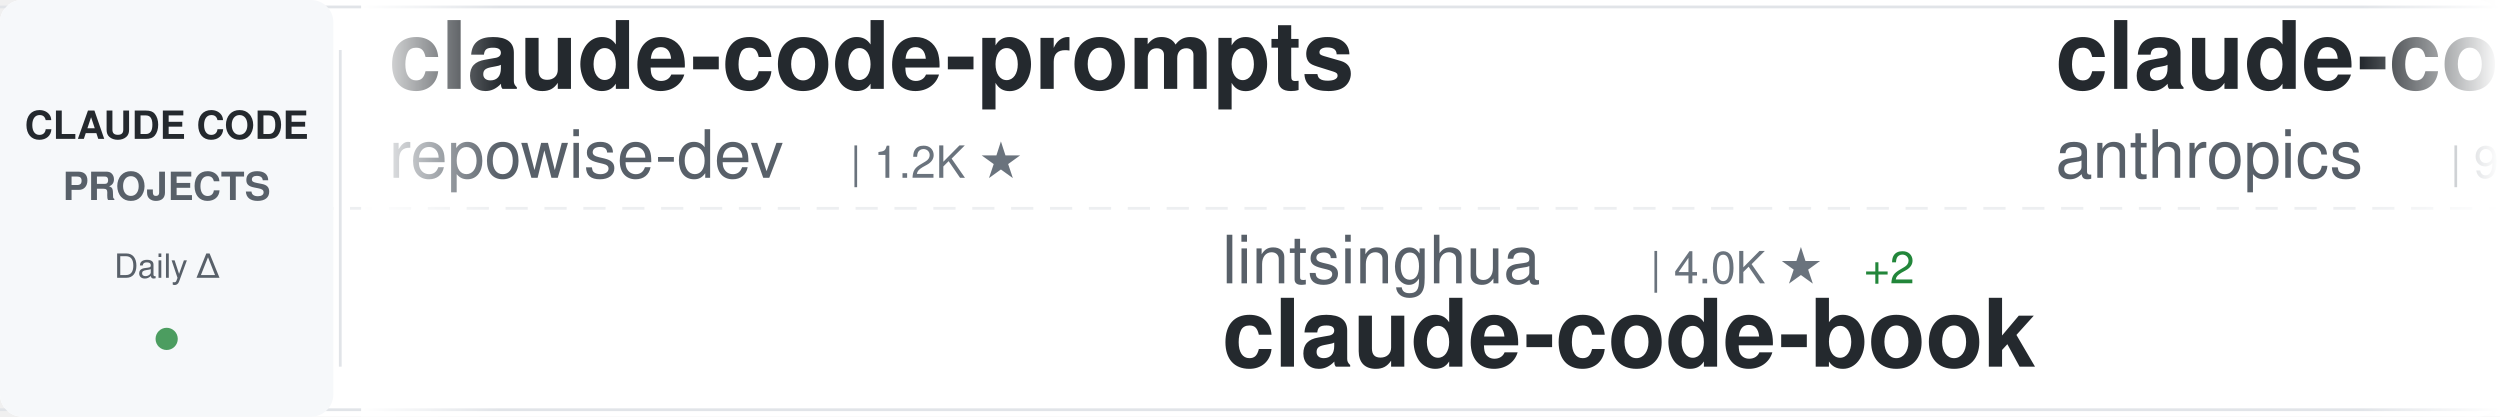
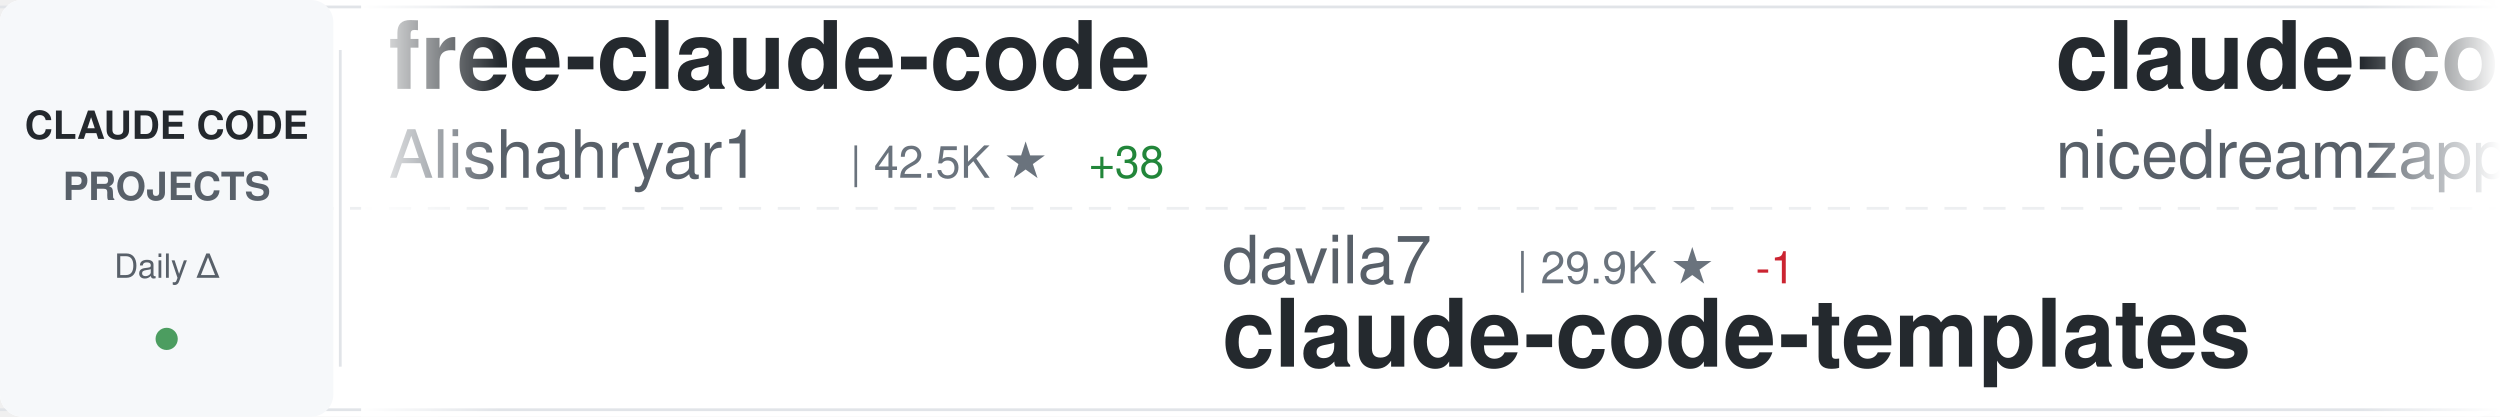
<svg xmlns="http://www.w3.org/2000/svg" width="900" height="150">
  <defs>
    <linearGradient id="awesomeLeftFade" x1="0%" y1="0%" x2="100%" y2="0%">
      <stop offset="0%" style="stop-color:#ffffff;stop-opacity:1" />
      <stop offset="100%" style="stop-color:#ffffff;stop-opacity:0" />
    </linearGradient>
    <linearGradient id="awesomeRightFade" x1="0%" y1="0%" x2="100%" y2="0%">
      <stop offset="0%" style="stop-color:#ffffff;stop-opacity:0" />
      <stop offset="100%" style="stop-color:#ffffff;stop-opacity:1" />
    </linearGradient>
  </defs>
  <rect width="900" height="150" fill="#ffffff" rx="8" />
  <rect x="0" y="2" width="900" height="1" fill="#e1e4e8" />
  <rect x="0" y="147" width="900" height="1" fill="#e1e4e8" />
  <line x1="0" y1="75" x2="900" y2="75" stroke="#e1e4e8" stroke-width="1" stroke-dasharray="8 6" opacity="0.6" />
  <rect x="0" y="0" width="120" height="150" fill="#f6f8fa" rx="8" />
  <text x="60" y="50" font-family="-apple-system, BlinkMacSystemFont, 'Segoe UI', Helvetica, Arial, sans-serif" font-size="14" font-weight="600" fill="#24292e" text-anchor="middle">CLAUDE CODE</text>
  <text x="60" y="72" font-family="-apple-system, BlinkMacSystemFont, 'Segoe UI', Helvetica, Arial, sans-serif" font-size="14" font-weight="600" fill="#586069" text-anchor="middle">PROJECTS</text>
  <text x="60" y="100" font-family="-apple-system, BlinkMacSystemFont, 'Segoe UI', Helvetica, Arial, sans-serif" font-size="12" font-weight="500" fill="#586069" text-anchor="middle">Daily Δ</text>
  <circle cx="60" cy="122" r="4" fill="#22863a" opacity="0.8" />
  <rect x="122" y="18" width="1" height="114" fill="#e1e4e8" />
  <clipPath id="awesomeTickerClip">
    <rect x="130" y="0" width="770" height="150" />
  </clipPath>
  <g clip-path="url(#awesomeTickerClip)">
    <g id="awesomeTickerItems">
      <animateTransform attributeName="transform" attributeType="XML" type="translate" from="0 0" to="-3000 0" dur="54s" repeatCount="indefinite" />
      <g transform="translate(0, 0)">
-         <text x="140" y="32" font-family="-apple-system, BlinkMacSystemFont, 'Segoe UI', Helvetica, Arial, sans-serif" font-size="34" font-weight="600" fill="#24292e">claude-code-prompts</text>
-         <text x="140" y="64" font-family="-apple-system, BlinkMacSystemFont, 'Segoe UI', Helvetica, Arial, sans-serif" font-size="24" font-weight="400" fill="#586069">repowise-dev</text>
-         <text x="306" y="64" font-family="-apple-system, BlinkMacSystemFont, 'Segoe UI', Helvetica, Arial, sans-serif" font-size="16" font-weight="500" fill="#6a737d">| 1.2K ★</text>
+         <text x="140" y="32" font-family="-apple-system, BlinkMacSystemFont, 'Segoe UI', Helvetica, Arial, sans-serif" font-size="34" font-weight="600" fill="#24292e">free-claude-code</text>
+         <text x="140" y="64" font-family="-apple-system, BlinkMacSystemFont, 'Segoe UI', Helvetica, Arial, sans-serif" font-size="24" font-weight="400" fill="#586069">Alishahryar1</text>
+         <text x="306" y="64" font-family="-apple-system, BlinkMacSystemFont, 'Segoe UI', Helvetica, Arial, sans-serif" font-size="16" font-weight="500" fill="#6a737d">| 42.5K ★</text>
+         <text x="392" y="64" font-family="-apple-system, BlinkMacSystemFont, 'Segoe UI', Helvetica, Arial, sans-serif" font-size="16" font-weight="500" fill="#22863a"> +38</text>
      </g>
      <g transform="translate(300, 0)">
-         <text x="140" y="102" font-family="-apple-system, BlinkMacSystemFont, 'Segoe UI', Helvetica, Arial, sans-serif" font-size="24" font-weight="400" fill="#586069">lintsinghua</text>
-         <text x="294" y="102" font-family="-apple-system, BlinkMacSystemFont, 'Segoe UI', Helvetica, Arial, sans-serif" font-size="16" font-weight="500" fill="#6a737d">| 4.0K ★</text>
-         <text x="371" y="102" font-family="-apple-system, BlinkMacSystemFont, 'Segoe UI', Helvetica, Arial, sans-serif" font-size="16" font-weight="500" fill="#22863a"> +2</text>
-         <text x="140" y="132" font-family="-apple-system, BlinkMacSystemFont, 'Segoe UI', Helvetica, Arial, sans-serif" font-size="34" font-weight="600" fill="#24292e">claude-code-book</text>
+         <text x="140" y="102" font-family="-apple-system, BlinkMacSystemFont, 'Segoe UI', Helvetica, Arial, sans-serif" font-size="24" font-weight="400" fill="#586069">davila7</text>
+         <text x="246" y="102" font-family="-apple-system, BlinkMacSystemFont, 'Segoe UI', Helvetica, Arial, sans-serif" font-size="16" font-weight="500" fill="#6a737d">| 29.9K ★</text>
+         <text x="332" y="102" font-family="-apple-system, BlinkMacSystemFont, 'Segoe UI', Helvetica, Arial, sans-serif" font-size="16" font-weight="500" fill="#cb2431"> -1</text>
+         <text x="140" y="132" font-family="-apple-system, BlinkMacSystemFont, 'Segoe UI', Helvetica, Arial, sans-serif" font-size="34" font-weight="600" fill="#24292e">claude-code-templates</text>
      </g>
      <g transform="translate(600, 0)">
-         <text x="140" y="32" font-family="-apple-system, BlinkMacSystemFont, 'Segoe UI', Helvetica, Arial, sans-serif" font-size="34" font-weight="600" fill="#24292e">claude-code-base-action</text>
-         <text x="140" y="64" font-family="-apple-system, BlinkMacSystemFont, 'Segoe UI', Helvetica, Arial, sans-serif" font-size="24" font-weight="400" fill="#586069">anthropics</text>
-         <text x="282" y="64" font-family="-apple-system, BlinkMacSystemFont, 'Segoe UI', Helvetica, Arial, sans-serif" font-size="16" font-weight="500" fill="#6a737d">| 928 ★</text>
-         <text x="350" y="64" font-family="-apple-system, BlinkMacSystemFont, 'Segoe UI', Helvetica, Arial, sans-serif" font-size="16" font-weight="500" fill="#22863a"> +1</text>
+         <text x="140" y="32" font-family="-apple-system, BlinkMacSystemFont, 'Segoe UI', Helvetica, Arial, sans-serif" font-size="34" font-weight="600" fill="#24292e">claude-code-local</text>
+         <text x="140" y="64" font-family="-apple-system, BlinkMacSystemFont, 'Segoe UI', Helvetica, Arial, sans-serif" font-size="24" font-weight="400" fill="#586069">nicedreamzapp</text>
+         <text x="318" y="64" font-family="-apple-system, BlinkMacSystemFont, 'Segoe UI', Helvetica, Arial, sans-serif" font-size="16" font-weight="500" fill="#6a737d">| 3.0K ★</text>
+         <text x="395" y="64" font-family="-apple-system, BlinkMacSystemFont, 'Segoe UI', Helvetica, Arial, sans-serif" font-size="16" font-weight="500" fill="#22863a"> +1</text>
      </g>
      <g transform="translate(900, 0)">
-         <text x="140" y="102" font-family="-apple-system, BlinkMacSystemFont, 'Segoe UI', Helvetica, Arial, sans-serif" font-size="24" font-weight="400" fill="#586069">ChrisWiles</text>
-         <text x="282" y="102" font-family="-apple-system, BlinkMacSystemFont, 'Segoe UI', Helvetica, Arial, sans-serif" font-size="16" font-weight="500" fill="#6a737d">| 6.0K ★</text>
-         <text x="140" y="132" font-family="-apple-system, BlinkMacSystemFont, 'Segoe UI', Helvetica, Arial, sans-serif" font-size="34" font-weight="600" fill="#24292e">claude-code-showcase</text>
+         <text x="140" y="102" font-family="-apple-system, BlinkMacSystemFont, 'Segoe UI', Helvetica, Arial, sans-serif" font-size="24" font-weight="400" fill="#586069">777genius</text>
+         <text x="270" y="102" font-family="-apple-system, BlinkMacSystemFont, 'Segoe UI', Helvetica, Arial, sans-serif" font-size="16" font-weight="500" fill="#6a737d">| 921 ★</text>
+         <text x="140" y="132" font-family="-apple-system, BlinkMacSystemFont, 'Segoe UI', Helvetica, Arial, sans-serif" font-size="34" font-weight="600" fill="#24292e">claude-code-source-code</text>
      </g>
      <g transform="translate(1200, 0)">
-         <text x="140" y="32" font-family="-apple-system, BlinkMacSystemFont, 'Segoe UI', Helvetica, Arial, sans-serif" font-size="34" font-weight="600" fill="#24292e">claude-code-proxy</text>
-         <text x="140" y="64" font-family="-apple-system, BlinkMacSystemFont, 'Segoe UI', Helvetica, Arial, sans-serif" font-size="24" font-weight="400" fill="#586069">1rgs</text>
-         <text x="210" y="64" font-family="-apple-system, BlinkMacSystemFont, 'Segoe UI', Helvetica, Arial, sans-serif" font-size="16" font-weight="500" fill="#6a737d">| 3.7K ★</text>
+         <text x="140" y="32" font-family="-apple-system, BlinkMacSystemFont, 'Segoe UI', Helvetica, Arial, sans-serif" font-size="34" font-weight="600" fill="#24292e">claude-code-webui</text>
+         <text x="140" y="64" font-family="-apple-system, BlinkMacSystemFont, 'Segoe UI', Helvetica, Arial, sans-serif" font-size="24" font-weight="400" fill="#586069">sugyan</text>
+         <text x="234" y="64" font-family="-apple-system, BlinkMacSystemFont, 'Segoe UI', Helvetica, Arial, sans-serif" font-size="16" font-weight="500" fill="#6a737d">| 1.1K ★</text>
      </g>
      <g transform="translate(1500, 0)">
-         <text x="140" y="102" font-family="-apple-system, BlinkMacSystemFont, 'Segoe UI', Helvetica, Arial, sans-serif" font-size="24" font-weight="400" fill="#586069">anthropics</text>
-         <text x="282" y="102" font-family="-apple-system, BlinkMacSystemFont, 'Segoe UI', Helvetica, Arial, sans-serif" font-size="16" font-weight="500" fill="#6a737d">| 5.6K ★</text>
-         <text x="359" y="102" font-family="-apple-system, BlinkMacSystemFont, 'Segoe UI', Helvetica, Arial, sans-serif" font-size="16" font-weight="500" fill="#22863a"> +3</text>
-         <text x="140" y="132" font-family="-apple-system, BlinkMacSystemFont, 'Segoe UI', Helvetica, Arial, sans-serif" font-size="34" font-weight="600" fill="#24292e">claude-code-security-rev...</text>
+         <text x="140" y="102" font-family="-apple-system, BlinkMacSystemFont, 'Segoe UI', Helvetica, Arial, sans-serif" font-size="24" font-weight="400" fill="#586069">disler</text>
+         <text x="234" y="102" font-family="-apple-system, BlinkMacSystemFont, 'Segoe UI', Helvetica, Arial, sans-serif" font-size="16" font-weight="500" fill="#6a737d">| 3.9K ★</text>
+         <text x="311" y="102" font-family="-apple-system, BlinkMacSystemFont, 'Segoe UI', Helvetica, Arial, sans-serif" font-size="16" font-weight="500" fill="#22863a"> +2</text>
+         <text x="140" y="132" font-family="-apple-system, BlinkMacSystemFont, 'Segoe UI', Helvetica, Arial, sans-serif" font-size="34" font-weight="600" fill="#24292e">claude-code-hooks-master...</text>
      </g>
      <g transform="translate(1800, 0)">
-         <text x="140" y="32" font-family="-apple-system, BlinkMacSystemFont, 'Segoe UI', Helvetica, Arial, sans-serif" font-size="34" font-weight="600" fill="#24292e">claude-code</text>
-         <text x="140" y="64" font-family="-apple-system, BlinkMacSystemFont, 'Segoe UI', Helvetica, Arial, sans-serif" font-size="24" font-weight="400" fill="#586069">isboyjc</text>
-         <text x="246" y="64" font-family="-apple-system, BlinkMacSystemFont, 'Segoe UI', Helvetica, Arial, sans-serif" font-size="16" font-weight="500" fill="#6a737d">| 161 ★</text>
+         <text x="140" y="32" font-family="-apple-system, BlinkMacSystemFont, 'Segoe UI', Helvetica, Arial, sans-serif" font-size="34" font-weight="600" fill="#24292e">how-claude-code-works</text>
+         <text x="140" y="64" font-family="-apple-system, BlinkMacSystemFont, 'Segoe UI', Helvetica, Arial, sans-serif" font-size="24" font-weight="400" fill="#586069">Windy3f3f3f3f</text>
+         <text x="318" y="64" font-family="-apple-system, BlinkMacSystemFont, 'Segoe UI', Helvetica, Arial, sans-serif" font-size="16" font-weight="500" fill="#6a737d">| 3.3K ★</text>
+         <text x="395" y="64" font-family="-apple-system, BlinkMacSystemFont, 'Segoe UI', Helvetica, Arial, sans-serif" font-size="16" font-weight="500" fill="#22863a"> +6</text>
      </g>
      <g transform="translate(2100, 0)">
-         <text x="140" y="102" font-family="-apple-system, BlinkMacSystemFont, 'Segoe UI', Helvetica, Arial, sans-serif" font-size="24" font-weight="400" fill="#586069">router-for-me</text>
-         <text x="318" y="102" font-family="-apple-system, BlinkMacSystemFont, 'Segoe UI', Helvetica, Arial, sans-serif" font-size="16" font-weight="500" fill="#6a737d">| 45.1K ★</text>
-         <text x="404" y="102" font-family="-apple-system, BlinkMacSystemFont, 'Segoe UI', Helvetica, Arial, sans-serif" font-size="16" font-weight="500" fill="#22863a"> +45.1K</text>
-         <text x="140" y="132" font-family="-apple-system, BlinkMacSystemFont, 'Segoe UI', Helvetica, Arial, sans-serif" font-size="34" font-weight="600" fill="#24292e">CLIProxyAPI</text>
+         <text x="140" y="102" font-family="-apple-system, BlinkMacSystemFont, 'Segoe UI', Helvetica, Arial, sans-serif" font-size="24" font-weight="400" fill="#586069">lorryjovens-hub</text>
+         <text x="342" y="102" font-family="-apple-system, BlinkMacSystemFont, 'Segoe UI', Helvetica, Arial, sans-serif" font-size="16" font-weight="500" fill="#6a737d">| 1.7K ★</text>
+         <text x="140" y="132" font-family="-apple-system, BlinkMacSystemFont, 'Segoe UI', Helvetica, Arial, sans-serif" font-size="34" font-weight="600" fill="#24292e">claude-code-rust</text>
      </g>
      <g transform="translate(2400, 0)">
-         <text x="140" y="32" font-family="-apple-system, BlinkMacSystemFont, 'Segoe UI', Helvetica, Arial, sans-serif" font-size="34" font-weight="600" fill="#24292e">Auto-claude-code-researc...</text>
-         <text x="140" y="64" font-family="-apple-system, BlinkMacSystemFont, 'Segoe UI', Helvetica, Arial, sans-serif" font-size="24" font-weight="400" fill="#586069">wanshuiyin</text>
-         <text x="282" y="64" font-family="-apple-system, BlinkMacSystemFont, 'Segoe UI', Helvetica, Arial, sans-serif" font-size="16" font-weight="500" fill="#6a737d">| 13.9K ★</text>
-         <text x="368" y="64" font-family="-apple-system, BlinkMacSystemFont, 'Segoe UI', Helvetica, Arial, sans-serif" font-size="16" font-weight="500" fill="#22863a"> +8</text>
+         <text x="140" y="32" font-family="-apple-system, BlinkMacSystemFont, 'Segoe UI', Helvetica, Arial, sans-serif" font-size="34" font-weight="600" fill="#24292e">system_prompts_leaks</text>
+         <text x="140" y="64" font-family="-apple-system, BlinkMacSystemFont, 'Segoe UI', Helvetica, Arial, sans-serif" font-size="24" font-weight="400" fill="#586069">asgeirtj</text>
+         <text x="258" y="64" font-family="-apple-system, BlinkMacSystemFont, 'Segoe UI', Helvetica, Arial, sans-serif" font-size="16" font-weight="500" fill="#6a737d">| 60.8K ★</text>
+         <text x="344" y="64" font-family="-apple-system, BlinkMacSystemFont, 'Segoe UI', Helvetica, Arial, sans-serif" font-size="16" font-weight="500" fill="#22863a"> +115</text>
      </g>
      <g transform="translate(2700, 0)">
-         <text x="140" y="102" font-family="-apple-system, BlinkMacSystemFont, 'Segoe UI', Helvetica, Arial, sans-serif" font-size="24" font-weight="400" fill="#586069">Windy3f3f3f3f</text>
-         <text x="318" y="102" font-family="-apple-system, BlinkMacSystemFont, 'Segoe UI', Helvetica, Arial, sans-serif" font-size="16" font-weight="500" fill="#6a737d">| 3.3K ★</text>
-         <text x="140" y="132" font-family="-apple-system, BlinkMacSystemFont, 'Segoe UI', Helvetica, Arial, sans-serif" font-size="34" font-weight="600" fill="#24292e">how-claude-code-works</text>
+         <text x="140" y="102" font-family="-apple-system, BlinkMacSystemFont, 'Segoe UI', Helvetica, Arial, sans-serif" font-size="24" font-weight="400" fill="#586069">SeemSeam</text>
+         <text x="258" y="102" font-family="-apple-system, BlinkMacSystemFont, 'Segoe UI', Helvetica, Arial, sans-serif" font-size="16" font-weight="500" fill="#6a737d">| 3.3K ★</text>
+         <text x="335" y="102" font-family="-apple-system, BlinkMacSystemFont, 'Segoe UI', Helvetica, Arial, sans-serif" font-size="16" font-weight="500" fill="#22863a"> +3</text>
+         <text x="140" y="132" font-family="-apple-system, BlinkMacSystemFont, 'Segoe UI', Helvetica, Arial, sans-serif" font-size="34" font-weight="600" fill="#24292e">claude_codex_bridge</text>
      </g>
      <g transform="translate(3000, 0)">
-         <text x="140" y="32" font-family="-apple-system, BlinkMacSystemFont, 'Segoe UI', Helvetica, Arial, sans-serif" font-size="34" font-weight="600" fill="#24292e">claude-code-prompts</text>
-         <text x="140" y="64" font-family="-apple-system, BlinkMacSystemFont, 'Segoe UI', Helvetica, Arial, sans-serif" font-size="24" font-weight="400" fill="#586069">repowise-dev</text>
-         <text x="306" y="64" font-family="-apple-system, BlinkMacSystemFont, 'Segoe UI', Helvetica, Arial, sans-serif" font-size="16" font-weight="500" fill="#6a737d">| 1.2K ★</text>
+         <text x="140" y="32" font-family="-apple-system, BlinkMacSystemFont, 'Segoe UI', Helvetica, Arial, sans-serif" font-size="34" font-weight="600" fill="#24292e">free-claude-code</text>
+         <text x="140" y="64" font-family="-apple-system, BlinkMacSystemFont, 'Segoe UI', Helvetica, Arial, sans-serif" font-size="24" font-weight="400" fill="#586069">Alishahryar1</text>
+         <text x="306" y="64" font-family="-apple-system, BlinkMacSystemFont, 'Segoe UI', Helvetica, Arial, sans-serif" font-size="16" font-weight="500" fill="#6a737d">| 42.5K ★</text>
+         <text x="392" y="64" font-family="-apple-system, BlinkMacSystemFont, 'Segoe UI', Helvetica, Arial, sans-serif" font-size="16" font-weight="500" fill="#22863a"> +38</text>
      </g>
      <g transform="translate(3300, 0)">
-         <text x="140" y="102" font-family="-apple-system, BlinkMacSystemFont, 'Segoe UI', Helvetica, Arial, sans-serif" font-size="24" font-weight="400" fill="#586069">lintsinghua</text>
-         <text x="294" y="102" font-family="-apple-system, BlinkMacSystemFont, 'Segoe UI', Helvetica, Arial, sans-serif" font-size="16" font-weight="500" fill="#6a737d">| 4.0K ★</text>
-         <text x="371" y="102" font-family="-apple-system, BlinkMacSystemFont, 'Segoe UI', Helvetica, Arial, sans-serif" font-size="16" font-weight="500" fill="#22863a"> +2</text>
-         <text x="140" y="132" font-family="-apple-system, BlinkMacSystemFont, 'Segoe UI', Helvetica, Arial, sans-serif" font-size="34" font-weight="600" fill="#24292e">claude-code-book</text>
+         <text x="140" y="102" font-family="-apple-system, BlinkMacSystemFont, 'Segoe UI', Helvetica, Arial, sans-serif" font-size="24" font-weight="400" fill="#586069">davila7</text>
+         <text x="246" y="102" font-family="-apple-system, BlinkMacSystemFont, 'Segoe UI', Helvetica, Arial, sans-serif" font-size="16" font-weight="500" fill="#6a737d">| 29.9K ★</text>
+         <text x="332" y="102" font-family="-apple-system, BlinkMacSystemFont, 'Segoe UI', Helvetica, Arial, sans-serif" font-size="16" font-weight="500" fill="#cb2431"> -1</text>
+         <text x="140" y="132" font-family="-apple-system, BlinkMacSystemFont, 'Segoe UI', Helvetica, Arial, sans-serif" font-size="34" font-weight="600" fill="#24292e">claude-code-templates</text>
      </g>
      <g transform="translate(3600, 0)">
-         <text x="140" y="32" font-family="-apple-system, BlinkMacSystemFont, 'Segoe UI', Helvetica, Arial, sans-serif" font-size="34" font-weight="600" fill="#24292e">claude-code-base-action</text>
-         <text x="140" y="64" font-family="-apple-system, BlinkMacSystemFont, 'Segoe UI', Helvetica, Arial, sans-serif" font-size="24" font-weight="400" fill="#586069">anthropics</text>
-         <text x="282" y="64" font-family="-apple-system, BlinkMacSystemFont, 'Segoe UI', Helvetica, Arial, sans-serif" font-size="16" font-weight="500" fill="#6a737d">| 928 ★</text>
-         <text x="350" y="64" font-family="-apple-system, BlinkMacSystemFont, 'Segoe UI', Helvetica, Arial, sans-serif" font-size="16" font-weight="500" fill="#22863a"> +1</text>
+         <text x="140" y="32" font-family="-apple-system, BlinkMacSystemFont, 'Segoe UI', Helvetica, Arial, sans-serif" font-size="34" font-weight="600" fill="#24292e">claude-code-local</text>
+         <text x="140" y="64" font-family="-apple-system, BlinkMacSystemFont, 'Segoe UI', Helvetica, Arial, sans-serif" font-size="24" font-weight="400" fill="#586069">nicedreamzapp</text>
+         <text x="318" y="64" font-family="-apple-system, BlinkMacSystemFont, 'Segoe UI', Helvetica, Arial, sans-serif" font-size="16" font-weight="500" fill="#6a737d">| 3.0K ★</text>
+         <text x="395" y="64" font-family="-apple-system, BlinkMacSystemFont, 'Segoe UI', Helvetica, Arial, sans-serif" font-size="16" font-weight="500" fill="#22863a"> +1</text>
      </g>
      <g transform="translate(3900, 0)">
-         <text x="140" y="102" font-family="-apple-system, BlinkMacSystemFont, 'Segoe UI', Helvetica, Arial, sans-serif" font-size="24" font-weight="400" fill="#586069">ChrisWiles</text>
-         <text x="282" y="102" font-family="-apple-system, BlinkMacSystemFont, 'Segoe UI', Helvetica, Arial, sans-serif" font-size="16" font-weight="500" fill="#6a737d">| 6.0K ★</text>
-         <text x="140" y="132" font-family="-apple-system, BlinkMacSystemFont, 'Segoe UI', Helvetica, Arial, sans-serif" font-size="34" font-weight="600" fill="#24292e">claude-code-showcase</text>
+         <text x="140" y="102" font-family="-apple-system, BlinkMacSystemFont, 'Segoe UI', Helvetica, Arial, sans-serif" font-size="24" font-weight="400" fill="#586069">777genius</text>
+         <text x="270" y="102" font-family="-apple-system, BlinkMacSystemFont, 'Segoe UI', Helvetica, Arial, sans-serif" font-size="16" font-weight="500" fill="#6a737d">| 921 ★</text>
+         <text x="140" y="132" font-family="-apple-system, BlinkMacSystemFont, 'Segoe UI', Helvetica, Arial, sans-serif" font-size="34" font-weight="600" fill="#24292e">claude-code-source-code</text>
      </g>
    </g>
  </g>
  <rect x="130" y="0" width="50" height="150" fill="url(#awesomeLeftFade)" />
  <rect x="850" y="0" width="50" height="150" fill="url(#awesomeRightFade)" />
</svg>
